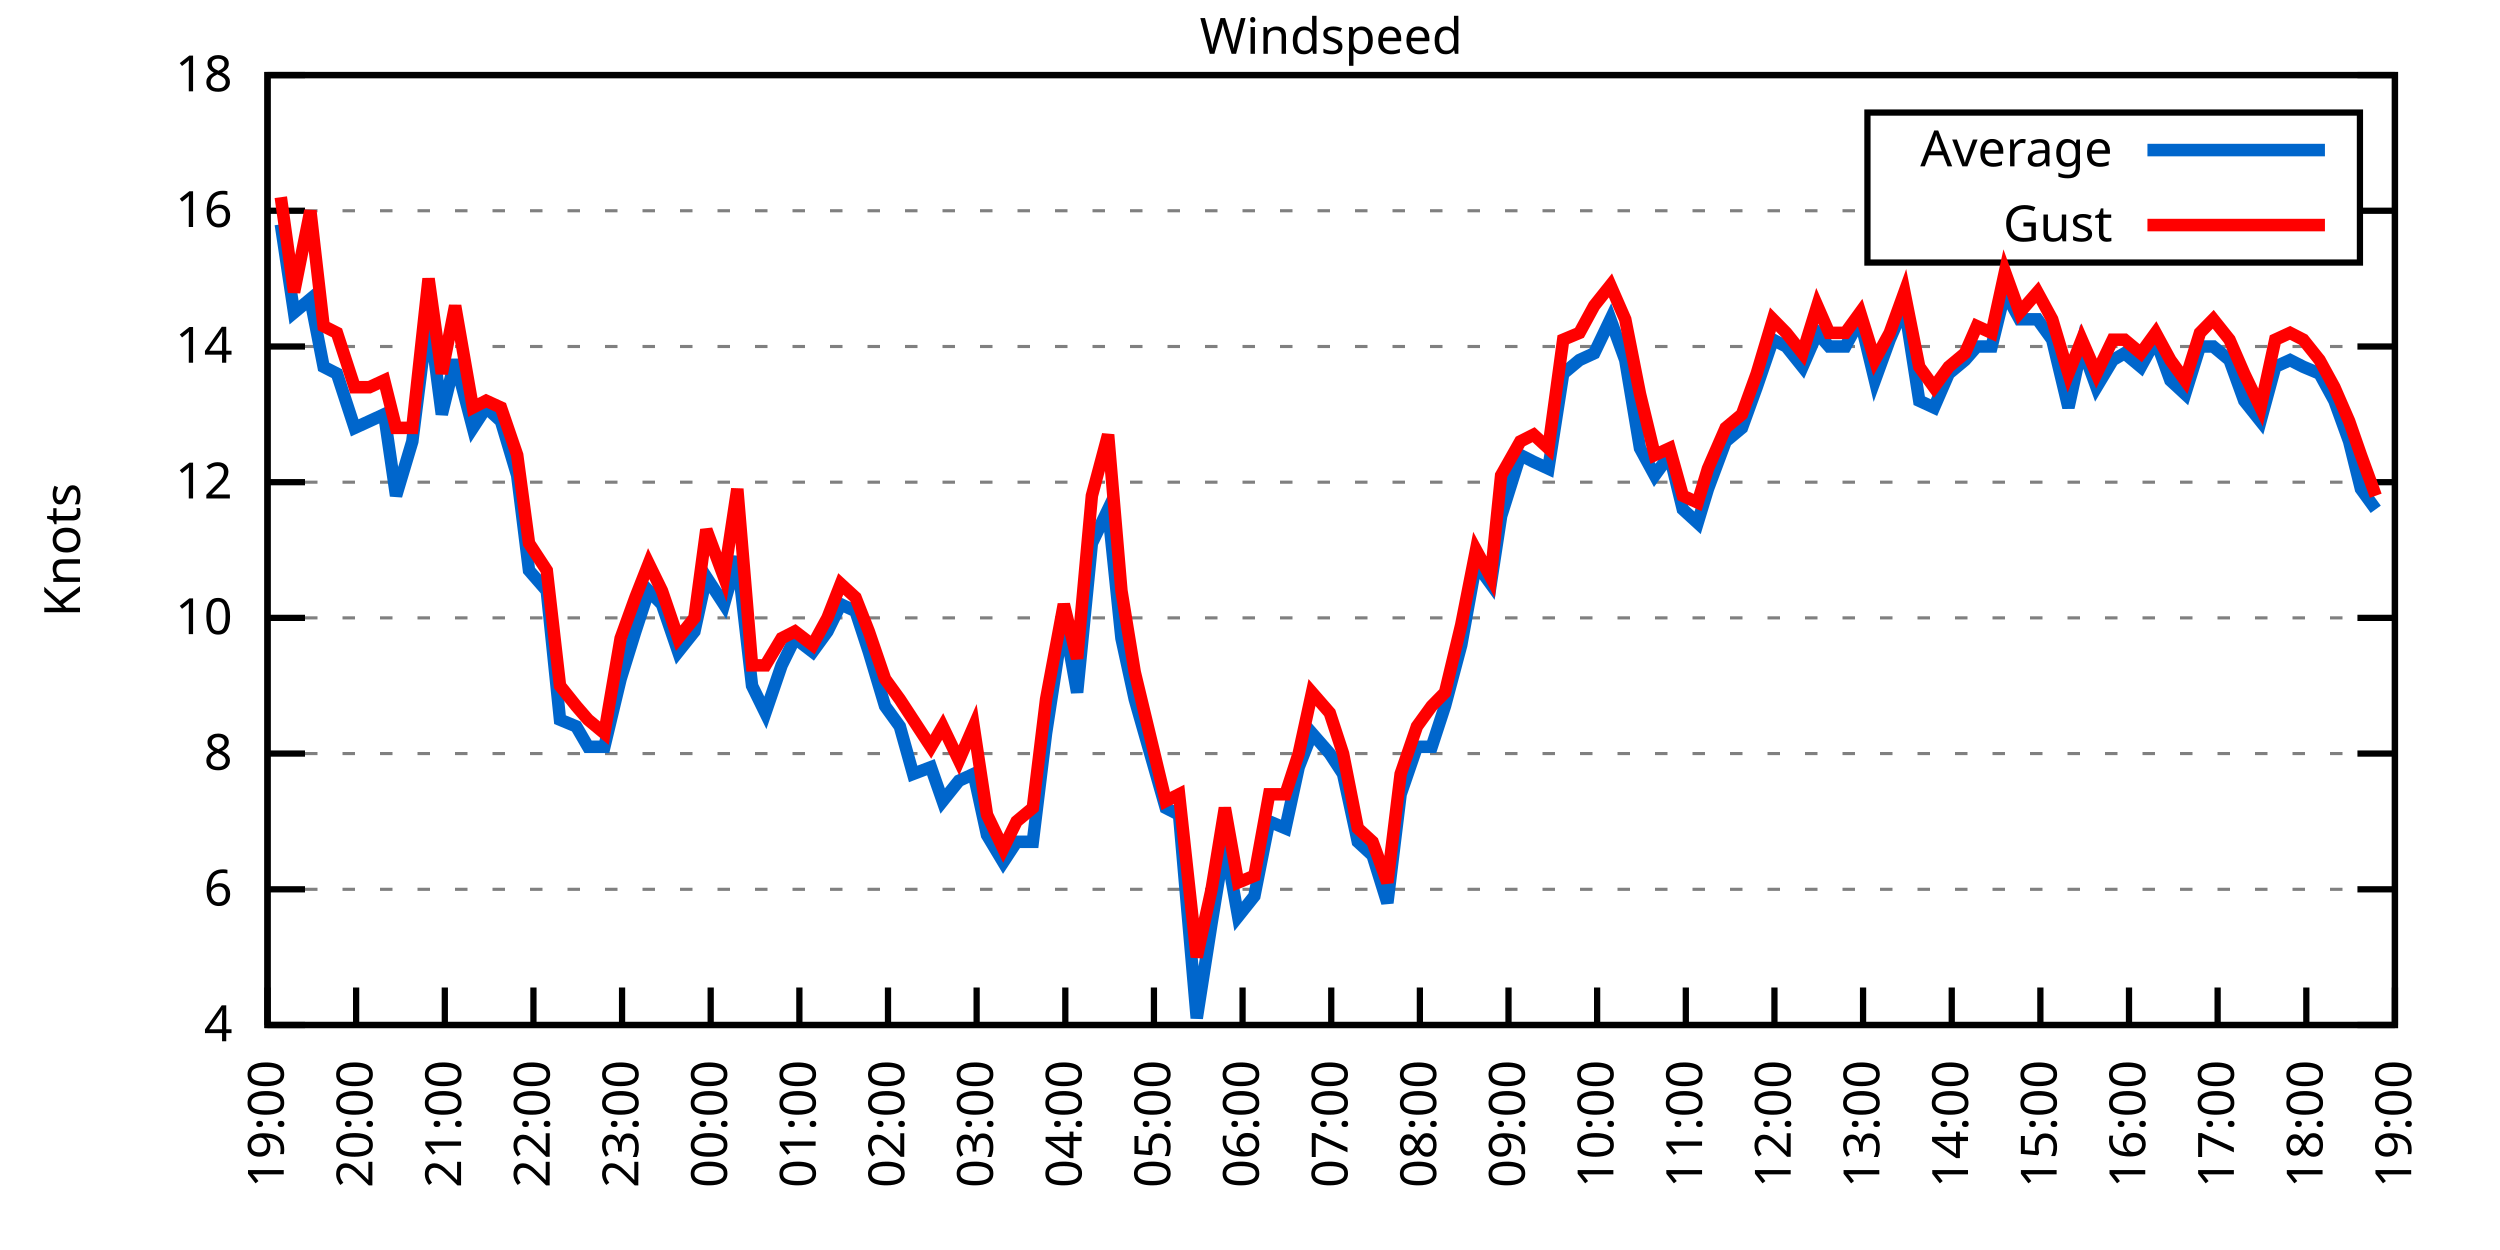
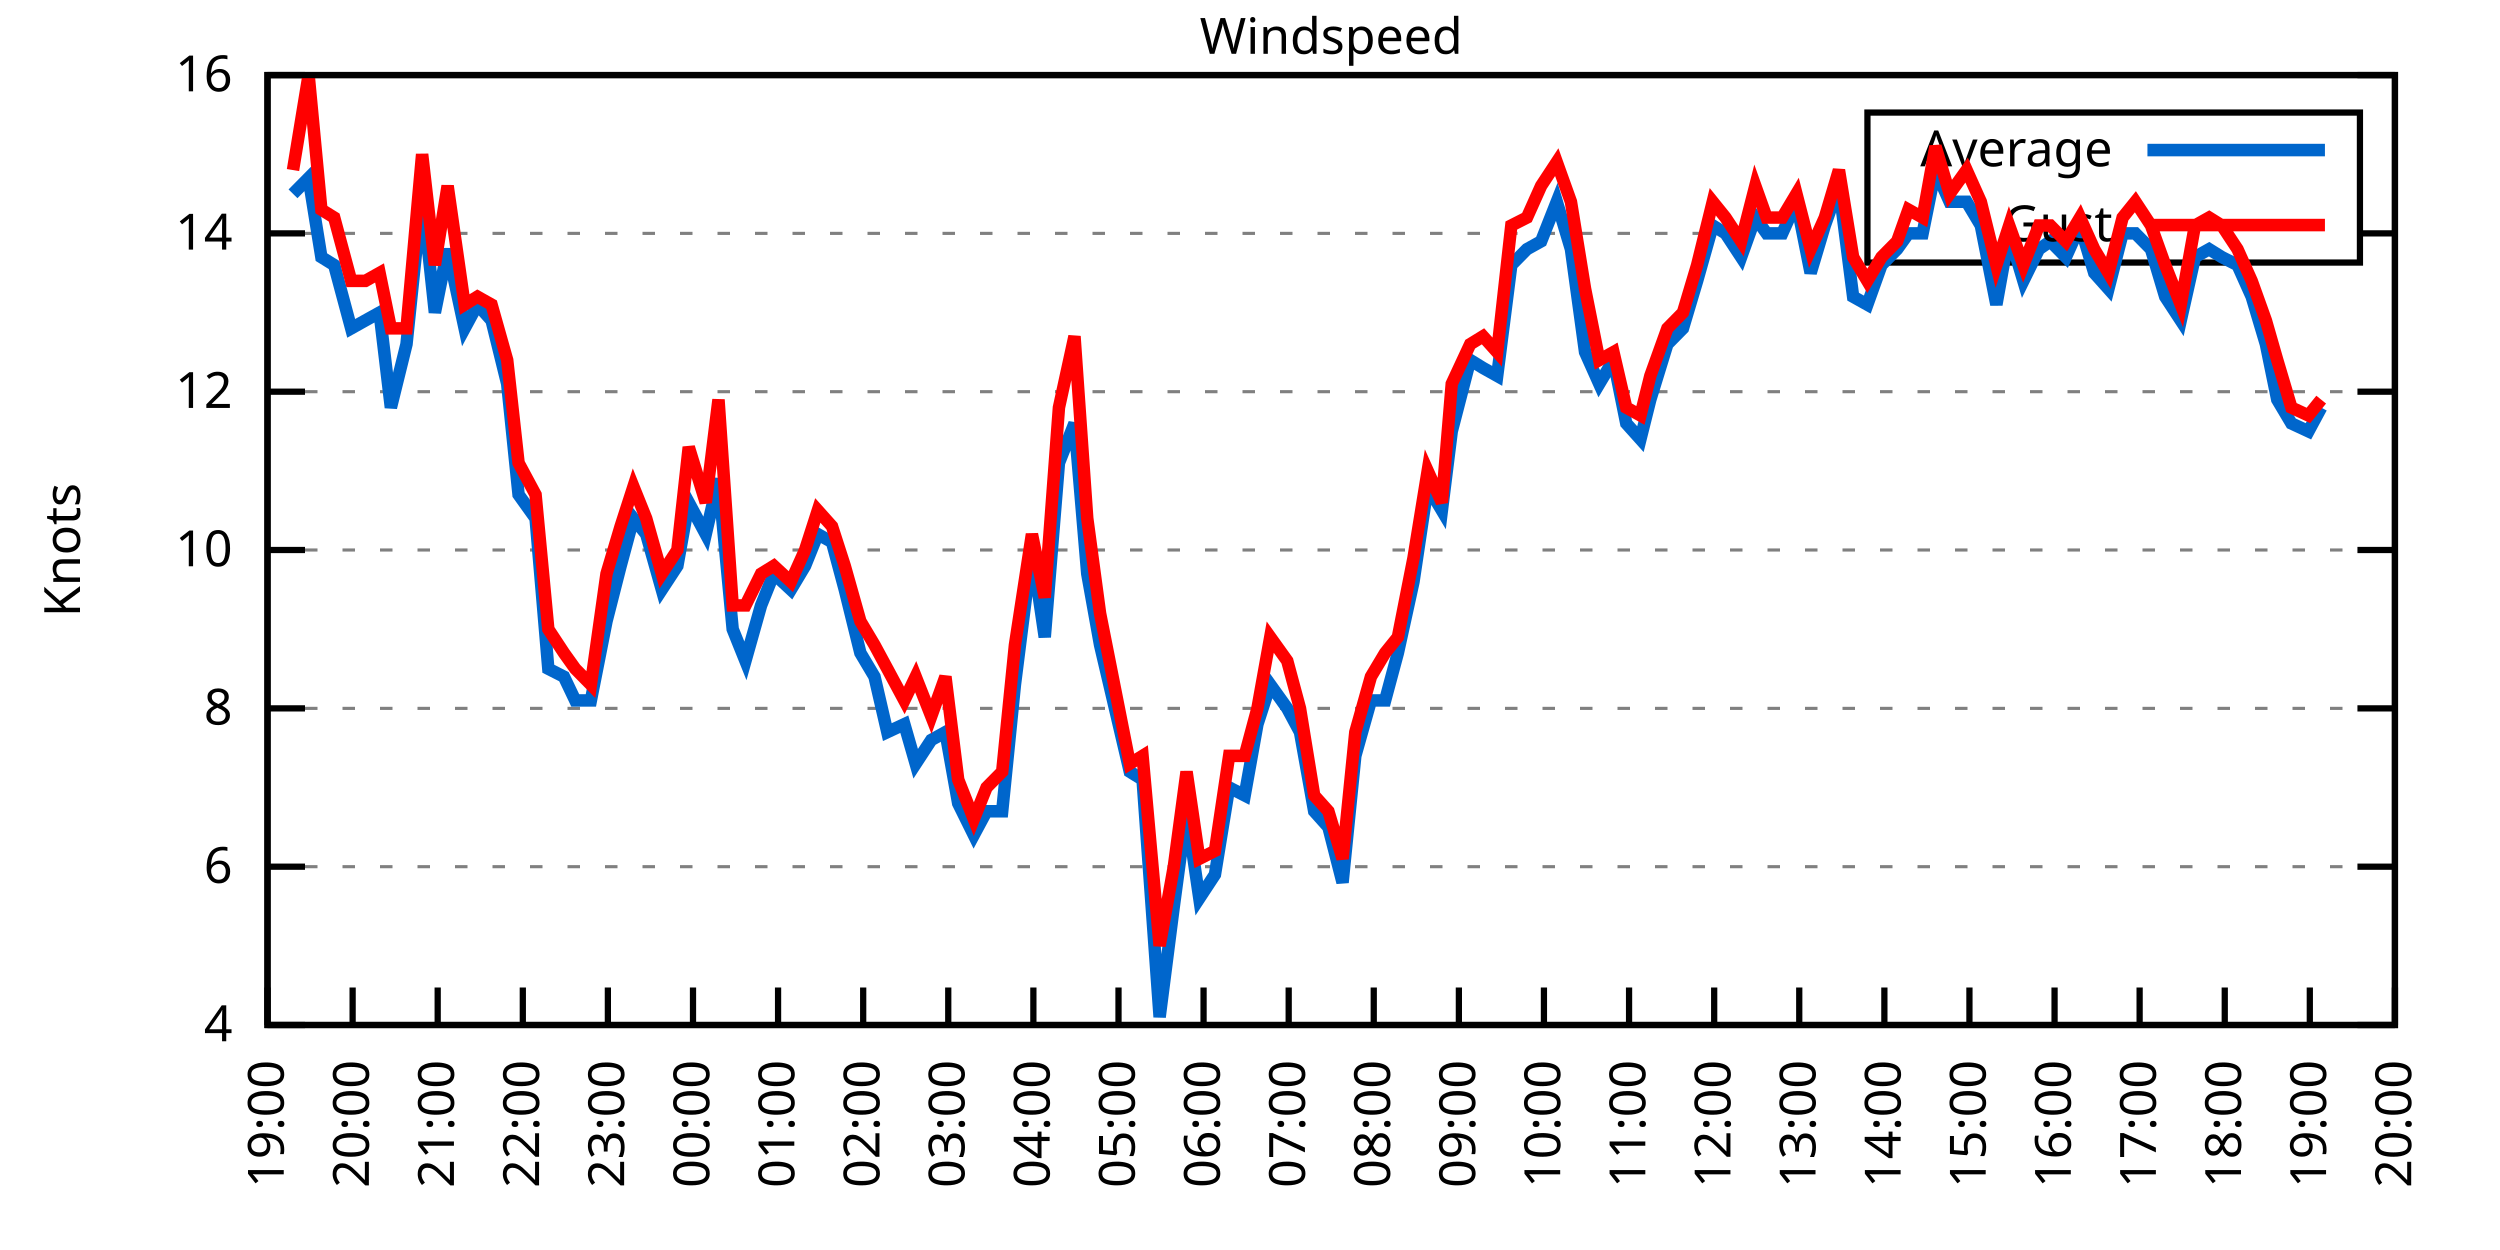
<svg xmlns="http://www.w3.org/2000/svg" xmlns:xlink="http://www.w3.org/1999/xlink" width="400" height="200" viewBox="0 0 400 200">
  <g id="gnuplot_canvas">
    <rect x="0" y="0" width="400" height="200" fill="none" />
    <defs>
      <circle id="gpDot" r="0.5" stroke-width="0.5" stroke="currentColor" />
      <path id="gpPt0" stroke-width="0.333" stroke="currentColor" d="M-1,0 h2 M0,-1 v2" />
      <path id="gpPt1" stroke-width="0.333" stroke="currentColor" d="M-1,-1 L1,1 M1,-1 L-1,1" />
      <path id="gpPt2" stroke-width="0.333" stroke="currentColor" d="M-1,0 L1,0 M0,-1 L0,1 M-1,-1 L1,1 M-1,1 L1,-1" />
      <rect id="gpPt3" stroke-width="0.333" stroke="currentColor" x="-1" y="-1" width="2" height="2" />
      <rect id="gpPt4" stroke-width="0.333" stroke="currentColor" fill="currentColor" x="-1" y="-1" width="2" height="2" />
      <circle id="gpPt5" stroke-width="0.333" stroke="currentColor" cx="0" cy="0" r="1" />
      <use xlink:href="#gpPt5" id="gpPt6" fill="currentColor" stroke="none" />
      <path id="gpPt7" stroke-width="0.333" stroke="currentColor" d="M0,-1.33 L-1.33,0.67 L1.33,0.67 z" />
      <use xlink:href="#gpPt7" id="gpPt8" fill="currentColor" stroke="none" />
      <use xlink:href="#gpPt7" id="gpPt9" stroke="currentColor" transform="rotate(180)" />
      <use xlink:href="#gpPt9" id="gpPt10" fill="currentColor" stroke="none" />
      <use xlink:href="#gpPt3" id="gpPt11" stroke="currentColor" transform="rotate(45)" />
      <use xlink:href="#gpPt11" id="gpPt12" fill="currentColor" stroke="none" />
      <path id="gpPt13" stroke-width="0.333" stroke="currentColor" d="M0,1.330 L1.265,0.411 L0.782,-1.067 L-0.782,-1.076 L-1.265,0.411 z" />
      <use xlink:href="#gpPt13" id="gpPt14" fill="currentColor" stroke="none" />
      <filter id="textbox" filterUnits="objectBoundingBox" x="0" y="0" height="1" width="1">
        <feFlood flood-color="white" flood-opacity="1" result="bgnd" />
        <feComposite in="SourceGraphic" in2="bgnd" operator="atop" />
      </filter>
      <filter id="greybox" filterUnits="objectBoundingBox" x="0" y="0" height="1" width="1">
        <feFlood flood-color="lightgrey" flood-opacity="1" result="grey" />
        <feComposite in="SourceGraphic" in2="grey" operator="atop" />
      </filter>
    </defs>
    <g fill="none" color="white" stroke="currentColor" stroke-width="1.00" stroke-linecap="butt" stroke-linejoin="miter">
</g>
    <g fill="none" color="black" stroke="currentColor" stroke-width="1.00" stroke-linecap="butt" stroke-linejoin="miter">
      <g stroke="none" shape-rendering="crispEdges">
        <polygon fill="rgb(255, 255, 255)" points="42.80,164.00 383.18,164.00 383.18,12.02 42.80,12.02 " />
      </g>
    </g>
    <g fill="none" color="black" stroke="currentColor" stroke-width="1.00" stroke-linecap="butt" stroke-linejoin="miter">
</g>
    <g fill="none" color="black" stroke="black" stroke-width="0.50" stroke-linecap="butt" stroke-linejoin="miter">
</g>
    <g fill="none" color="gray" stroke="currentColor" stroke-width="0.50" stroke-linecap="butt" stroke-linejoin="miter">
      <path stroke="gray" stroke-dasharray="2,4" class="gridline" d="M42.80,164.00 L383.19,164.00  " />
    </g>
    <g fill="none" color="gray" stroke="gray" stroke-width="1.00" stroke-linecap="butt" stroke-linejoin="miter">
</g>
    <g fill="none" color="black" stroke="currentColor" stroke-width="1.00" stroke-linecap="butt" stroke-linejoin="miter">
      <path stroke="black" d="M42.80,164.00 L48.80,164.00 M383.19,164.00 L377.19,164.00  " />
      <g transform="translate(37.20,166.60)" stroke="none" fill="black" font-family="Sans" font-size="8.00" text-anchor="end">
        <text>
          <tspan font-family="Sans"> 4</tspan>
        </text>
      </g>
    </g>
    <g fill="none" color="black" stroke="currentColor" stroke-width="1.00" stroke-linecap="butt" stroke-linejoin="miter">
</g>
    <g fill="none" color="black" stroke="black" stroke-width="0.50" stroke-linecap="butt" stroke-linejoin="miter">
</g>
    <g fill="none" color="gray" stroke="currentColor" stroke-width="0.50" stroke-linecap="butt" stroke-linejoin="miter">
-       <path stroke="gray" stroke-dasharray="2,4" class="gridline" d="M42.80,142.29 L383.19,142.29  " />
-     </g>
-     <g fill="none" color="gray" stroke="gray" stroke-width="1.00" stroke-linecap="butt" stroke-linejoin="miter">
- </g>
-     <g fill="none" color="black" stroke="currentColor" stroke-width="1.00" stroke-linecap="butt" stroke-linejoin="miter">
-       <path stroke="black" d="M42.80,142.29 L48.80,142.29 M383.19,142.29 L377.19,142.29  " />
-       <g transform="translate(37.20,144.89)" stroke="none" fill="black" font-family="Sans" font-size="8.00" text-anchor="end">
+       <path stroke="gray" stroke-dasharray="2,4" class="gridline" d="M42.80,138.67 L383.19,138.67  " />
+     </g>
+     <g fill="none" color="gray" stroke="gray" stroke-width="1.00" stroke-linecap="butt" stroke-linejoin="miter">
+ </g>
+     <g fill="none" color="black" stroke="currentColor" stroke-width="1.00" stroke-linecap="butt" stroke-linejoin="miter">
+       <path stroke="black" d="M42.80,138.67 L48.80,138.67 M383.19,138.67 L377.19,138.67  " />
+       <g transform="translate(37.20,141.27)" stroke="none" fill="black" font-family="Sans" font-size="8.00" text-anchor="end">
        <text>
          <tspan font-family="Sans"> 6</tspan>
        </text>
      </g>
    </g>
    <g fill="none" color="black" stroke="currentColor" stroke-width="1.00" stroke-linecap="butt" stroke-linejoin="miter">
</g>
    <g fill="none" color="black" stroke="black" stroke-width="0.50" stroke-linecap="butt" stroke-linejoin="miter">
</g>
    <g fill="none" color="gray" stroke="currentColor" stroke-width="0.50" stroke-linecap="butt" stroke-linejoin="miter">
-       <path stroke="gray" stroke-dasharray="2,4" class="gridline" d="M42.80,120.57 L383.19,120.57  " />
-     </g>
-     <g fill="none" color="gray" stroke="gray" stroke-width="1.00" stroke-linecap="butt" stroke-linejoin="miter">
- </g>
-     <g fill="none" color="black" stroke="currentColor" stroke-width="1.00" stroke-linecap="butt" stroke-linejoin="miter">
-       <path stroke="black" d="M42.80,120.57 L48.80,120.57 M383.19,120.57 L377.19,120.57  " />
-       <g transform="translate(37.20,123.17)" stroke="none" fill="black" font-family="Sans" font-size="8.00" text-anchor="end">
+       <path stroke="gray" stroke-dasharray="2,4" class="gridline" d="M42.80,113.34 L383.19,113.34  " />
+     </g>
+     <g fill="none" color="gray" stroke="gray" stroke-width="1.00" stroke-linecap="butt" stroke-linejoin="miter">
+ </g>
+     <g fill="none" color="black" stroke="currentColor" stroke-width="1.00" stroke-linecap="butt" stroke-linejoin="miter">
+       <path stroke="black" d="M42.80,113.34 L48.80,113.34 M383.19,113.34 L377.19,113.34  " />
+       <g transform="translate(37.20,115.94)" stroke="none" fill="black" font-family="Sans" font-size="8.00" text-anchor="end">
        <text>
          <tspan font-family="Sans"> 8</tspan>
        </text>
      </g>
    </g>
    <g fill="none" color="black" stroke="currentColor" stroke-width="1.00" stroke-linecap="butt" stroke-linejoin="miter">
</g>
    <g fill="none" color="black" stroke="black" stroke-width="0.50" stroke-linecap="butt" stroke-linejoin="miter">
</g>
    <g fill="none" color="gray" stroke="currentColor" stroke-width="0.50" stroke-linecap="butt" stroke-linejoin="miter">
-       <path stroke="gray" stroke-dasharray="2,4" class="gridline" d="M42.80,98.86 L383.19,98.86  " />
-     </g>
-     <g fill="none" color="gray" stroke="gray" stroke-width="1.00" stroke-linecap="butt" stroke-linejoin="miter">
- </g>
-     <g fill="none" color="black" stroke="currentColor" stroke-width="1.00" stroke-linecap="butt" stroke-linejoin="miter">
-       <path stroke="black" d="M42.80,98.86 L48.80,98.86 M383.19,98.86 L377.19,98.86  " />
-       <g transform="translate(37.20,101.46)" stroke="none" fill="black" font-family="Sans" font-size="8.00" text-anchor="end">
+       <path stroke="gray" stroke-dasharray="2,4" class="gridline" d="M42.80,88.00 L383.19,88.00  " />
+     </g>
+     <g fill="none" color="gray" stroke="gray" stroke-width="1.00" stroke-linecap="butt" stroke-linejoin="miter">
+ </g>
+     <g fill="none" color="black" stroke="currentColor" stroke-width="1.00" stroke-linecap="butt" stroke-linejoin="miter">
+       <path stroke="black" d="M42.80,88.00 L48.80,88.00 M383.19,88.00 L377.19,88.00  " />
+       <g transform="translate(37.20,90.60)" stroke="none" fill="black" font-family="Sans" font-size="8.00" text-anchor="end">
        <text>
          <tspan font-family="Sans"> 10</tspan>
        </text>
      </g>
    </g>
    <g fill="none" color="black" stroke="currentColor" stroke-width="1.00" stroke-linecap="butt" stroke-linejoin="miter">
</g>
    <g fill="none" color="black" stroke="black" stroke-width="0.50" stroke-linecap="butt" stroke-linejoin="miter">
</g>
    <g fill="none" color="gray" stroke="currentColor" stroke-width="0.50" stroke-linecap="butt" stroke-linejoin="miter">
-       <path stroke="gray" stroke-dasharray="2,4" class="gridline" d="M42.80,77.15 L383.19,77.15  " />
-     </g>
-     <g fill="none" color="gray" stroke="gray" stroke-width="1.00" stroke-linecap="butt" stroke-linejoin="miter">
- </g>
-     <g fill="none" color="black" stroke="currentColor" stroke-width="1.00" stroke-linecap="butt" stroke-linejoin="miter">
-       <path stroke="black" d="M42.80,77.15 L48.80,77.15 M383.19,77.15 L377.19,77.15  " />
-       <g transform="translate(37.20,79.75)" stroke="none" fill="black" font-family="Sans" font-size="8.00" text-anchor="end">
+       <path stroke="gray" stroke-dasharray="2,4" class="gridline" d="M42.80,62.67 L383.19,62.67  " />
+     </g>
+     <g fill="none" color="gray" stroke="gray" stroke-width="1.00" stroke-linecap="butt" stroke-linejoin="miter">
+ </g>
+     <g fill="none" color="black" stroke="currentColor" stroke-width="1.00" stroke-linecap="butt" stroke-linejoin="miter">
+       <path stroke="black" d="M42.80,62.67 L48.80,62.67 M383.19,62.67 L377.19,62.67  " />
+       <g transform="translate(37.20,65.27)" stroke="none" fill="black" font-family="Sans" font-size="8.00" text-anchor="end">
        <text>
          <tspan font-family="Sans"> 12</tspan>
        </text>
      </g>
    </g>
    <g fill="none" color="black" stroke="currentColor" stroke-width="1.00" stroke-linecap="butt" stroke-linejoin="miter">
</g>
    <g fill="none" color="black" stroke="black" stroke-width="0.50" stroke-linecap="butt" stroke-linejoin="miter">
</g>
    <g fill="none" color="gray" stroke="currentColor" stroke-width="0.50" stroke-linecap="butt" stroke-linejoin="miter">
-       <path stroke="gray" stroke-dasharray="2,4" class="gridline" d="M42.80,55.44 L383.19,55.44  " />
-     </g>
-     <g fill="none" color="gray" stroke="gray" stroke-width="1.00" stroke-linecap="butt" stroke-linejoin="miter">
- </g>
-     <g fill="none" color="black" stroke="currentColor" stroke-width="1.00" stroke-linecap="butt" stroke-linejoin="miter">
-       <path stroke="black" d="M42.80,55.44 L48.80,55.44 M383.19,55.44 L377.19,55.44  " />
-       <g transform="translate(37.20,58.04)" stroke="none" fill="black" font-family="Sans" font-size="8.00" text-anchor="end">
+       <path stroke="gray" stroke-dasharray="2,4" class="gridline" d="M42.80,37.34 L298.79,37.34 M377.59,37.34 L383.19,37.34  " />
+     </g>
+     <g fill="none" color="gray" stroke="gray" stroke-width="1.00" stroke-linecap="butt" stroke-linejoin="miter">
+ </g>
+     <g fill="none" color="black" stroke="currentColor" stroke-width="1.00" stroke-linecap="butt" stroke-linejoin="miter">
+       <path stroke="black" d="M42.80,37.34 L48.80,37.34 M383.19,37.34 L377.19,37.34  " />
+       <g transform="translate(37.20,39.94)" stroke="none" fill="black" font-family="Sans" font-size="8.00" text-anchor="end">
        <text>
          <tspan font-family="Sans"> 14</tspan>
-         </text>
-       </g>
-     </g>
-     <g fill="none" color="black" stroke="currentColor" stroke-width="1.00" stroke-linecap="butt" stroke-linejoin="miter">
- </g>
-     <g fill="none" color="black" stroke="black" stroke-width="0.50" stroke-linecap="butt" stroke-linejoin="miter">
- </g>
-     <g fill="none" color="gray" stroke="currentColor" stroke-width="0.50" stroke-linecap="butt" stroke-linejoin="miter">
-       <path stroke="gray" stroke-dasharray="2,4" class="gridline" d="M42.80,33.72 L298.79,33.72 M377.59,33.72 L383.19,33.72  " />
-     </g>
-     <g fill="none" color="gray" stroke="gray" stroke-width="1.00" stroke-linecap="butt" stroke-linejoin="miter">
- </g>
-     <g fill="none" color="black" stroke="currentColor" stroke-width="1.00" stroke-linecap="butt" stroke-linejoin="miter">
-       <path stroke="black" d="M42.80,33.72 L48.80,33.72 M383.19,33.72 L377.19,33.72  " />
-       <g transform="translate(37.20,36.32)" stroke="none" fill="black" font-family="Sans" font-size="8.00" text-anchor="end">
-         <text>
-           <tspan font-family="Sans"> 16</tspan>
        </text>
      </g>
    </g>
    <g fill="none" color="black" stroke="currentColor" stroke-width="1.00" stroke-linecap="butt" stroke-linejoin="miter">
</g>
    <g fill="none" color="black" stroke="black" stroke-width="0.50" stroke-linecap="butt" stroke-linejoin="miter">
</g>
    <g fill="none" color="gray" stroke="currentColor" stroke-width="0.50" stroke-linecap="butt" stroke-linejoin="miter">
      <path stroke="gray" stroke-dasharray="2,4" class="gridline" d="M42.80,12.01 L383.19,12.01  " />
    </g>
    <g fill="none" color="gray" stroke="gray" stroke-width="1.00" stroke-linecap="butt" stroke-linejoin="miter">
</g>
    <g fill="none" color="black" stroke="currentColor" stroke-width="1.00" stroke-linecap="butt" stroke-linejoin="miter">
      <path stroke="black" d="M42.80,12.01 L48.80,12.01 M383.19,12.01 L377.19,12.01  " />
      <g transform="translate(37.20,14.61)" stroke="none" fill="black" font-family="Sans" font-size="8.00" text-anchor="end">
        <text>
-           <tspan font-family="Sans"> 18</tspan>
+           <tspan font-family="Sans"> 16</tspan>
        </text>
      </g>
    </g>
    <g fill="none" color="black" stroke="currentColor" stroke-width="1.00" stroke-linecap="butt" stroke-linejoin="miter">
      <path stroke="black" d="M42.80,164.00 L42.80,158.00  " />
      <g transform="translate(45.40,169.60) rotate(270.00)" stroke="none" fill="black" font-family="Sans" font-size="8.00" text-anchor="end">
        <text>
          <tspan font-family="Sans">19:00</tspan>
        </text>
      </g>
    </g>
    <g fill="none" color="black" stroke="currentColor" stroke-width="1.00" stroke-linecap="butt" stroke-linejoin="miter">
-       <path stroke="black" d="M56.98,164.00 L56.98,158.00  " />
-       <g transform="translate(59.58,169.60) rotate(270.00)" stroke="none" fill="black" font-family="Sans" font-size="8.00" text-anchor="end">
+       <path stroke="black" d="M56.42,164.00 L56.42,158.00  " />
+       <g transform="translate(59.02,169.60) rotate(270.00)" stroke="none" fill="black" font-family="Sans" font-size="8.00" text-anchor="end">
        <text>
          <tspan font-family="Sans">20:00</tspan>
        </text>
      </g>
    </g>
    <g fill="none" color="black" stroke="currentColor" stroke-width="1.00" stroke-linecap="butt" stroke-linejoin="miter">
-       <path stroke="black" d="M71.17,164.00 L71.17,158.00  " />
-       <g transform="translate(73.77,169.60) rotate(270.00)" stroke="none" fill="black" font-family="Sans" font-size="8.00" text-anchor="end">
+       <path stroke="black" d="M70.03,164.00 L70.03,158.00  " />
+       <g transform="translate(72.63,169.60) rotate(270.00)" stroke="none" fill="black" font-family="Sans" font-size="8.00" text-anchor="end">
        <text>
          <tspan font-family="Sans">21:00</tspan>
        </text>
      </g>
    </g>
    <g fill="none" color="black" stroke="currentColor" stroke-width="1.00" stroke-linecap="butt" stroke-linejoin="miter">
-       <path stroke="black" d="M85.35,164.00 L85.35,158.00  " />
-       <g transform="translate(87.95,169.60) rotate(270.00)" stroke="none" fill="black" font-family="Sans" font-size="8.00" text-anchor="end">
+       <path stroke="black" d="M83.65,164.00 L83.65,158.00  " />
+       <g transform="translate(86.25,169.60) rotate(270.00)" stroke="none" fill="black" font-family="Sans" font-size="8.00" text-anchor="end">
        <text>
          <tspan font-family="Sans">22:00</tspan>
        </text>
      </g>
    </g>
    <g fill="none" color="black" stroke="currentColor" stroke-width="1.00" stroke-linecap="butt" stroke-linejoin="miter">
-       <path stroke="black" d="M99.53,164.00 L99.53,158.00  " />
-       <g transform="translate(102.13,169.60) rotate(270.00)" stroke="none" fill="black" font-family="Sans" font-size="8.00" text-anchor="end">
+       <path stroke="black" d="M97.26,164.00 L97.26,158.00  " />
+       <g transform="translate(99.86,169.60) rotate(270.00)" stroke="none" fill="black" font-family="Sans" font-size="8.00" text-anchor="end">
        <text>
          <tspan font-family="Sans">23:00</tspan>
        </text>
      </g>
    </g>
    <g fill="none" color="black" stroke="currentColor" stroke-width="1.00" stroke-linecap="butt" stroke-linejoin="miter">
-       <path stroke="black" d="M113.71,164.00 L113.71,158.00  " />
-       <g transform="translate(116.31,169.60) rotate(270.00)" stroke="none" fill="black" font-family="Sans" font-size="8.00" text-anchor="end">
+       <path stroke="black" d="M110.88,164.00 L110.88,158.00  " />
+       <g transform="translate(113.48,169.60) rotate(270.00)" stroke="none" fill="black" font-family="Sans" font-size="8.00" text-anchor="end">
        <text>
          <tspan font-family="Sans">00:00</tspan>
        </text>
      </g>
    </g>
    <g fill="none" color="black" stroke="currentColor" stroke-width="1.00" stroke-linecap="butt" stroke-linejoin="miter">
-       <path stroke="black" d="M127.90,164.00 L127.90,158.00  " />
-       <g transform="translate(130.50,169.60) rotate(270.00)" stroke="none" fill="black" font-family="Sans" font-size="8.00" text-anchor="end">
+       <path stroke="black" d="M124.49,164.00 L124.49,158.00  " />
+       <g transform="translate(127.09,169.60) rotate(270.00)" stroke="none" fill="black" font-family="Sans" font-size="8.00" text-anchor="end">
        <text>
          <tspan font-family="Sans">01:00</tspan>
        </text>
      </g>
    </g>
    <g fill="none" color="black" stroke="currentColor" stroke-width="1.00" stroke-linecap="butt" stroke-linejoin="miter">
-       <path stroke="black" d="M142.08,164.00 L142.08,158.00  " />
-       <g transform="translate(144.68,169.60) rotate(270.00)" stroke="none" fill="black" font-family="Sans" font-size="8.00" text-anchor="end">
+       <path stroke="black" d="M138.11,164.00 L138.11,158.00  " />
+       <g transform="translate(140.71,169.60) rotate(270.00)" stroke="none" fill="black" font-family="Sans" font-size="8.00" text-anchor="end">
        <text>
          <tspan font-family="Sans">02:00</tspan>
        </text>
      </g>
    </g>
    <g fill="none" color="black" stroke="currentColor" stroke-width="1.00" stroke-linecap="butt" stroke-linejoin="miter">
-       <path stroke="black" d="M156.26,164.00 L156.26,158.00  " />
-       <g transform="translate(158.86,169.60) rotate(270.00)" stroke="none" fill="black" font-family="Sans" font-size="8.00" text-anchor="end">
+       <path stroke="black" d="M151.72,164.00 L151.72,158.00  " />
+       <g transform="translate(154.32,169.60) rotate(270.00)" stroke="none" fill="black" font-family="Sans" font-size="8.00" text-anchor="end">
        <text>
          <tspan font-family="Sans">03:00</tspan>
        </text>
      </g>
    </g>
    <g fill="none" color="black" stroke="currentColor" stroke-width="1.00" stroke-linecap="butt" stroke-linejoin="miter">
-       <path stroke="black" d="M170.45,164.00 L170.45,158.00  " />
-       <g transform="translate(173.05,169.60) rotate(270.00)" stroke="none" fill="black" font-family="Sans" font-size="8.00" text-anchor="end">
+       <path stroke="black" d="M165.34,164.00 L165.34,158.00  " />
+       <g transform="translate(167.94,169.60) rotate(270.00)" stroke="none" fill="black" font-family="Sans" font-size="8.00" text-anchor="end">
        <text>
          <tspan font-family="Sans">04:00</tspan>
        </text>
      </g>
    </g>
    <g fill="none" color="black" stroke="currentColor" stroke-width="1.00" stroke-linecap="butt" stroke-linejoin="miter">
-       <path stroke="black" d="M184.63,164.00 L184.63,158.00  " />
-       <g transform="translate(187.23,169.60) rotate(270.00)" stroke="none" fill="black" font-family="Sans" font-size="8.00" text-anchor="end">
+       <path stroke="black" d="M178.96,164.00 L178.96,158.00  " />
+       <g transform="translate(181.56,169.60) rotate(270.00)" stroke="none" fill="black" font-family="Sans" font-size="8.00" text-anchor="end">
        <text>
          <tspan font-family="Sans">05:00</tspan>
        </text>
      </g>
    </g>
    <g fill="none" color="black" stroke="currentColor" stroke-width="1.00" stroke-linecap="butt" stroke-linejoin="miter">
-       <path stroke="black" d="M198.81,164.00 L198.81,158.00  " />
-       <g transform="translate(201.41,169.60) rotate(270.00)" stroke="none" fill="black" font-family="Sans" font-size="8.00" text-anchor="end">
+       <path stroke="black" d="M192.57,164.00 L192.57,158.00  " />
+       <g transform="translate(195.17,169.60) rotate(270.00)" stroke="none" fill="black" font-family="Sans" font-size="8.00" text-anchor="end">
        <text>
          <tspan font-family="Sans">06:00</tspan>
        </text>
      </g>
    </g>
    <g fill="none" color="black" stroke="currentColor" stroke-width="1.00" stroke-linecap="butt" stroke-linejoin="miter">
-       <path stroke="black" d="M213.00,164.00 L213.00,158.00  " />
-       <g transform="translate(215.60,169.60) rotate(270.00)" stroke="none" fill="black" font-family="Sans" font-size="8.00" text-anchor="end">
+       <path stroke="black" d="M206.19,164.00 L206.19,158.00  " />
+       <g transform="translate(208.79,169.60) rotate(270.00)" stroke="none" fill="black" font-family="Sans" font-size="8.00" text-anchor="end">
        <text>
          <tspan font-family="Sans">07:00</tspan>
        </text>
      </g>
    </g>
    <g fill="none" color="black" stroke="currentColor" stroke-width="1.00" stroke-linecap="butt" stroke-linejoin="miter">
-       <path stroke="black" d="M227.18,164.00 L227.18,158.00  " />
-       <g transform="translate(229.78,169.60) rotate(270.00)" stroke="none" fill="black" font-family="Sans" font-size="8.00" text-anchor="end">
+       <path stroke="black" d="M219.80,164.00 L219.80,158.00  " />
+       <g transform="translate(222.40,169.60) rotate(270.00)" stroke="none" fill="black" font-family="Sans" font-size="8.00" text-anchor="end">
        <text>
          <tspan font-family="Sans">08:00</tspan>
        </text>
      </g>
    </g>
    <g fill="none" color="black" stroke="currentColor" stroke-width="1.00" stroke-linecap="butt" stroke-linejoin="miter">
-       <path stroke="black" d="M241.36,164.00 L241.36,158.00  " />
-       <g transform="translate(243.96,169.60) rotate(270.00)" stroke="none" fill="black" font-family="Sans" font-size="8.00" text-anchor="end">
+       <path stroke="black" d="M233.42,164.00 L233.42,158.00  " />
+       <g transform="translate(236.02,169.60) rotate(270.00)" stroke="none" fill="black" font-family="Sans" font-size="8.00" text-anchor="end">
        <text>
          <tspan font-family="Sans">09:00</tspan>
        </text>
      </g>
    </g>
    <g fill="none" color="black" stroke="currentColor" stroke-width="1.00" stroke-linecap="butt" stroke-linejoin="miter">
-       <path stroke="black" d="M255.54,164.00 L255.54,158.00  " />
-       <g transform="translate(258.14,169.60) rotate(270.00)" stroke="none" fill="black" font-family="Sans" font-size="8.00" text-anchor="end">
+       <path stroke="black" d="M247.03,164.00 L247.03,158.00  " />
+       <g transform="translate(249.63,169.60) rotate(270.00)" stroke="none" fill="black" font-family="Sans" font-size="8.00" text-anchor="end">
        <text>
          <tspan font-family="Sans">10:00</tspan>
        </text>
      </g>
    </g>
    <g fill="none" color="black" stroke="currentColor" stroke-width="1.00" stroke-linecap="butt" stroke-linejoin="miter">
-       <path stroke="black" d="M269.73,164.00 L269.73,158.00  " />
-       <g transform="translate(272.33,169.60) rotate(270.00)" stroke="none" fill="black" font-family="Sans" font-size="8.00" text-anchor="end">
+       <path stroke="black" d="M260.65,164.00 L260.65,158.00  " />
+       <g transform="translate(263.25,169.60) rotate(270.00)" stroke="none" fill="black" font-family="Sans" font-size="8.00" text-anchor="end">
        <text>
          <tspan font-family="Sans">11:00</tspan>
        </text>
      </g>
    </g>
    <g fill="none" color="black" stroke="currentColor" stroke-width="1.00" stroke-linecap="butt" stroke-linejoin="miter">
-       <path stroke="black" d="M283.91,164.00 L283.91,158.00  " />
-       <g transform="translate(286.51,169.60) rotate(270.00)" stroke="none" fill="black" font-family="Sans" font-size="8.00" text-anchor="end">
+       <path stroke="black" d="M274.27,164.00 L274.27,158.00  " />
+       <g transform="translate(276.87,169.60) rotate(270.00)" stroke="none" fill="black" font-family="Sans" font-size="8.00" text-anchor="end">
        <text>
          <tspan font-family="Sans">12:00</tspan>
        </text>
      </g>
    </g>
    <g fill="none" color="black" stroke="currentColor" stroke-width="1.00" stroke-linecap="butt" stroke-linejoin="miter">
-       <path stroke="black" d="M298.09,164.00 L298.09,158.00  " />
-       <g transform="translate(300.69,169.60) rotate(270.00)" stroke="none" fill="black" font-family="Sans" font-size="8.00" text-anchor="end">
+       <path stroke="black" d="M287.88,164.00 L287.88,158.00  " />
+       <g transform="translate(290.48,169.60) rotate(270.00)" stroke="none" fill="black" font-family="Sans" font-size="8.00" text-anchor="end">
        <text>
          <tspan font-family="Sans">13:00</tspan>
        </text>
      </g>
    </g>
    <g fill="none" color="black" stroke="currentColor" stroke-width="1.00" stroke-linecap="butt" stroke-linejoin="miter">
-       <path stroke="black" d="M312.28,164.00 L312.28,158.00  " />
-       <g transform="translate(314.88,169.60) rotate(270.00)" stroke="none" fill="black" font-family="Sans" font-size="8.00" text-anchor="end">
+       <path stroke="black" d="M301.50,164.00 L301.50,158.00  " />
+       <g transform="translate(304.10,169.60) rotate(270.00)" stroke="none" fill="black" font-family="Sans" font-size="8.00" text-anchor="end">
        <text>
          <tspan font-family="Sans">14:00</tspan>
        </text>
      </g>
    </g>
    <g fill="none" color="black" stroke="currentColor" stroke-width="1.00" stroke-linecap="butt" stroke-linejoin="miter">
-       <path stroke="black" d="M326.46,164.00 L326.46,158.00  " />
-       <g transform="translate(329.06,169.60) rotate(270.00)" stroke="none" fill="black" font-family="Sans" font-size="8.00" text-anchor="end">
+       <path stroke="black" d="M315.11,164.00 L315.11,158.00  " />
+       <g transform="translate(317.71,169.60) rotate(270.00)" stroke="none" fill="black" font-family="Sans" font-size="8.00" text-anchor="end">
        <text>
          <tspan font-family="Sans">15:00</tspan>
        </text>
      </g>
    </g>
    <g fill="none" color="black" stroke="currentColor" stroke-width="1.00" stroke-linecap="butt" stroke-linejoin="miter">
-       <path stroke="black" d="M340.64,164.00 L340.64,158.00  " />
-       <g transform="translate(343.24,169.60) rotate(270.00)" stroke="none" fill="black" font-family="Sans" font-size="8.00" text-anchor="end">
+       <path stroke="black" d="M328.73,164.00 L328.73,158.00  " />
+       <g transform="translate(331.33,169.60) rotate(270.00)" stroke="none" fill="black" font-family="Sans" font-size="8.00" text-anchor="end">
        <text>
          <tspan font-family="Sans">16:00</tspan>
        </text>
      </g>
    </g>
    <g fill="none" color="black" stroke="currentColor" stroke-width="1.00" stroke-linecap="butt" stroke-linejoin="miter">
-       <path stroke="black" d="M354.82,164.00 L354.82,158.00  " />
-       <g transform="translate(357.42,169.60) rotate(270.00)" stroke="none" fill="black" font-family="Sans" font-size="8.00" text-anchor="end">
+       <path stroke="black" d="M342.34,164.00 L342.34,158.00  " />
+       <g transform="translate(344.94,169.60) rotate(270.00)" stroke="none" fill="black" font-family="Sans" font-size="8.00" text-anchor="end">
        <text>
          <tspan font-family="Sans">17:00</tspan>
        </text>
      </g>
    </g>
    <g fill="none" color="black" stroke="currentColor" stroke-width="1.00" stroke-linecap="butt" stroke-linejoin="miter">
-       <path stroke="black" d="M369.01,164.00 L369.01,158.00  " />
-       <g transform="translate(371.61,169.60) rotate(270.00)" stroke="none" fill="black" font-family="Sans" font-size="8.00" text-anchor="end">
+       <path stroke="black" d="M355.96,164.00 L355.96,158.00  " />
+       <g transform="translate(358.56,169.60) rotate(270.00)" stroke="none" fill="black" font-family="Sans" font-size="8.00" text-anchor="end">
        <text>
          <tspan font-family="Sans">18:00</tspan>
+         </text>
+       </g>
+     </g>
+     <g fill="none" color="black" stroke="currentColor" stroke-width="1.00" stroke-linecap="butt" stroke-linejoin="miter">
+       <path stroke="black" d="M369.57,164.00 L369.57,158.00  " />
+       <g transform="translate(372.17,169.60) rotate(270.00)" stroke="none" fill="black" font-family="Sans" font-size="8.00" text-anchor="end">
+         <text>
+           <tspan font-family="Sans">19:00</tspan>
        </text>
      </g>
    </g>
    <g fill="none" color="black" stroke="currentColor" stroke-width="1.00" stroke-linecap="butt" stroke-linejoin="miter">
      <path stroke="black" d="M383.19,164.00 L383.19,158.00  " />
      <g transform="translate(385.79,169.60) rotate(270.00)" stroke="none" fill="black" font-family="Sans" font-size="8.00" text-anchor="end">
        <text>
-           <tspan font-family="Sans">19:00</tspan>
+           <tspan font-family="Sans">20:00</tspan>
        </text>
      </g>
    </g>
    <g fill="none" color="black" stroke="currentColor" stroke-width="1.00" stroke-linecap="butt" stroke-linejoin="miter">
</g>
    <g fill="none" color="black" stroke="currentColor" stroke-width="1.00" stroke-linecap="butt" stroke-linejoin="miter">
      <path stroke="black" d="M42.80,12.01 L42.80,164.00 L383.19,164.00 L383.19,12.01 L42.80,12.01 Z  " />
    </g>
    <g fill="none" color="black" stroke="currentColor" stroke-width="1.00" stroke-linecap="butt" stroke-linejoin="miter">
</g>
    <g fill="none" color="black" stroke="currentColor" stroke-width="1.00" stroke-linecap="butt" stroke-linejoin="miter">
      <path stroke="black" d="M298.79,42.01 L298.79,18.01 L377.59,18.01 L377.59,42.01 L298.79,42.01 Z  " />
    </g>
    <g id="Windspeed_plot_1">
      <g fill="none" color="white" stroke="black" stroke-width="2.00" stroke-linecap="butt" stroke-linejoin="miter">
</g>
      <g fill="none" color="black" stroke="currentColor" stroke-width="2.00" stroke-linecap="butt" stroke-linejoin="miter">
        <g transform="translate(337.99,26.61)" stroke="none" fill="black" font-family="Sans" font-size="8.00" text-anchor="end">
          <text>
            <tspan font-family="Sans">Average</tspan>
          </text>
        </g>
      </g>
      <g fill="none" color="black" stroke="currentColor" stroke-width="2.00" stroke-linecap="butt" stroke-linejoin="miter">
-         <path stroke="rgb(  0, 102, 204)" d="M343.59,24.01 L371.99,24.01 M44.93,35.89 L47.05,50.01 L49.66,47.84 L51.78,58.69 L53.91,59.78 L56.75,68.46   L59.11,67.38 L61.47,66.29 L63.37,79.32 L65.97,70.63 L68.57,50.01 L70.69,66.29 L72.82,57.61 L75.66,68.46   L77.78,65.21 L80.15,67.38 L82.75,76.06 L84.64,91.26 L87.48,94.52 L89.60,115.15 L92.20,116.23 L94.09,119.49   L96.70,119.49 L99.30,108.63 L101.66,101.03 L103.79,94.52 L105.91,96.69 L108.51,104.29 L111.11,101.03 L113.01,92.35   L115.84,96.69 L117.97,89.09 L120.33,109.72 L122.46,114.06 L125.06,106.46 L127.19,102.12 L130.02,104.29 L132.39,101.03   L134.52,96.69 L136.88,97.78 L139.01,104.29 L141.61,112.97 L143.97,116.23 L146.10,123.83 L148.94,122.75 L150.83,128.17   L153.43,124.92 L155.79,123.83 L157.92,133.60 L160.52,137.94 L162.65,134.69 L165.25,134.69 L167.37,117.32 L170.21,98.86   L172.34,110.80 L174.70,86.92 L177.30,81.49 L179.43,102.12 L181.56,111.89 L186.52,129.26 L188.65,130.35 L191.48,162.91   L193.85,147.72 L195.98,134.69 L198.10,146.63 L200.70,143.37 L203.07,131.43 L205.67,132.52 L207.79,122.75 L209.92,117.32   L212.76,120.57 L214.89,123.83 L217.25,134.69 L219.61,136.86 L221.98,144.46 L224.10,127.09 L226.71,119.49 L229.07,119.49   L231.20,112.97 L233.80,103.20 L236.16,90.18 L238.52,93.43 L240.18,82.58 L243.25,72.81 L245.38,73.89 L247.74,74.98   L250.11,59.78 L252.71,57.61 L255.07,56.52 L257.67,51.09 L260.04,57.61 L262.40,71.72 L264.76,76.06 L267.13,72.81   L269.25,81.49 L271.62,83.66 L273.27,78.23 L276.11,70.63 L278.71,68.46 L281.07,61.95 L283.67,54.35 L285.80,55.44   L288.40,58.69 L290.76,53.26 L292.66,55.44 L295.26,55.44 L297.62,51.09 L299.98,60.86 L302.35,54.35 L304.71,48.92   L307.08,64.12 L309.44,65.21 L311.80,59.78 L314.40,57.61 L316.29,55.44 L318.66,55.44 L320.79,46.75 L323.15,51.09   L325.99,51.09 L328.35,54.35 L330.95,65.21 L333.08,55.44 L335.44,61.95 L338.04,57.61 L339.93,56.52 L342.53,58.69   L344.90,54.35 L347.26,60.86 L349.62,63.04 L351.99,55.44 L354.12,55.44 L356.72,57.61 L359.08,64.12 L361.68,67.38   L364.04,58.69 L366.41,57.61 L368.53,58.69 L371.13,59.78 L373.50,64.12 L375.86,70.63 L377.75,78.23 L380.12,81.49    " />
+         <path stroke="rgb(  0, 102, 204)" d="M343.59,24.01 L371.99,24.01 M46.88,31.01 L49.38,28.48 L51.42,41.14 L53.47,42.41 L56.19,52.54 L58.46,51.27   L60.73,50.01 L62.54,65.21 L65.04,55.07 L67.54,31.01 L69.58,50.01 L71.62,39.87 L74.34,52.54 L76.39,48.74   L78.65,51.27 L81.15,61.41 L82.97,79.14 L85.69,82.94 L87.73,107.00 L90.23,108.27 L92.04,112.07 L94.54,112.07   L97.04,99.40 L99.30,90.54 L101.35,82.94 L103.39,85.47 L105.89,94.34 L108.38,90.54 L110.20,80.41 L112.92,85.47   L114.96,76.61 L117.23,100.67 L119.27,105.74 L121.77,96.87 L123.81,91.80 L126.54,94.34 L128.81,90.54 L130.85,85.47   L133.12,86.74 L135.16,94.34 L137.66,104.47 L139.92,108.27 L141.97,117.14 L144.69,115.87 L146.51,122.20 L149.00,118.40   L151.27,117.14 L153.31,128.54 L155.81,133.60 L157.85,129.80 L160.35,129.80 L162.39,109.54 L165.11,88.00 L167.16,101.94   L169.43,74.07 L171.92,67.74 L173.96,91.80 L176.01,103.20 L180.77,123.47 L182.81,124.74 L185.54,162.73 L187.81,145.00   L189.85,129.80 L191.89,143.73 L194.39,139.93 L196.66,126.00 L199.15,127.27 L201.19,115.87 L203.24,109.54 L205.96,113.34   L208.00,117.14 L210.27,129.80 L212.54,132.34 L214.81,141.20 L216.85,120.94 L219.35,112.07 L221.62,112.07 L223.66,104.47   L226.16,93.07 L228.43,77.87 L230.70,81.67 L232.28,69.01 L235.23,57.61 L237.28,58.87 L239.55,60.14 L241.81,42.41   L244.31,39.87 L246.58,38.61 L249.08,32.28 L251.35,39.87 L253.61,56.34 L255.88,61.41 L258.15,57.61 L260.20,67.74   L262.47,70.27 L264.05,63.94 L266.78,55.07 L269.27,52.54 L271.54,44.94 L274.04,36.08 L276.08,37.34 L278.58,41.14   L280.85,34.81 L282.66,37.34 L285.16,37.34 L287.43,32.28 L289.70,43.67 L291.97,36.08 L294.23,29.74 L296.50,47.47   L298.77,48.74 L301.04,42.41 L303.54,39.87 L305.35,37.34 L307.62,37.34 L309.67,27.21 L311.94,32.28 L314.66,32.28   L316.93,36.08 L319.42,48.74 L321.47,37.34 L323.74,44.94 L326.23,39.87 L328.05,38.61 L330.54,41.14 L332.81,36.08   L335.08,43.67 L337.35,46.21 L339.62,37.34 L341.66,37.34 L344.16,39.87 L346.43,47.47 L348.92,51.27 L351.19,41.14   L353.46,39.87 L355.50,41.14 L358.00,42.41 L360.27,47.47 L362.54,55.07 L364.36,63.94 L366.62,67.74 L369.35,69.01   L371.39,65.21  " />
      </g>
    </g>
    <g id="Windspeed_plot_2">
      <g fill="none" color="black" stroke="currentColor" stroke-width="2.00" stroke-linecap="butt" stroke-linejoin="miter">
        <g transform="translate(337.99,38.61)" stroke="none" fill="black" font-family="Sans" font-size="8.00" text-anchor="end">
          <text>
            <tspan font-family="Sans">Gust</tspan>
          </text>
        </g>
      </g>
      <g fill="none" color="black" stroke="currentColor" stroke-width="2.00" stroke-linecap="butt" stroke-linejoin="miter">
-         <path stroke="rgb(255,   0,   0)" d="M343.59,36.01 L371.99,36.01 M44.93,31.55 L47.05,46.75 L49.66,33.72 L51.78,52.18 L53.91,53.26 L56.75,61.95   L59.11,61.95 L61.47,60.86 L63.37,68.46 L65.97,68.46 L68.57,44.58 L70.69,59.78 L72.82,48.92 L75.66,65.21   L77.78,64.12 L80.15,65.21 L82.75,72.81 L84.64,86.92 L87.48,91.26 L89.60,109.72 L92.20,112.97 L94.09,115.15   L96.70,117.32 L99.30,102.12 L101.66,95.60 L103.79,90.18 L105.91,94.52 L108.51,102.12 L111.11,98.86 L113.01,84.75   L115.84,92.35 L117.97,78.23 L120.33,106.46 L122.46,106.46 L125.06,102.12 L127.19,101.03 L130.02,103.20 L132.39,98.86   L134.52,93.43 L136.88,95.60 L139.01,101.03 L141.61,108.63 L143.97,111.89 L146.10,115.15 L148.94,119.49 L150.83,116.23   L153.43,121.66 L155.79,116.23 L157.92,130.35 L160.52,135.77 L162.65,131.43 L165.25,129.26 L167.37,111.89 L170.21,96.69   L172.34,105.38 L174.70,79.32 L177.30,69.55 L179.43,94.52 L181.56,107.55 L186.52,128.17 L188.65,127.09 L191.48,153.14   L193.85,142.29 L195.98,129.26 L198.10,141.20 L200.70,140.12 L203.07,127.09 L205.67,127.09 L207.79,120.57 L209.92,110.80   L212.76,114.06 L214.89,120.57 L217.25,132.52 L219.61,134.69 L221.98,141.20 L224.10,123.83 L226.71,116.23 L229.07,112.97   L231.20,110.80 L233.80,99.95 L236.16,88.00 L238.52,92.35 L240.18,76.06 L243.25,70.63 L245.38,69.55 L247.74,71.72   L250.11,54.35 L252.71,53.26 L255.07,48.92 L257.67,45.66 L260.04,51.09 L262.40,63.04 L264.76,72.81 L267.13,71.72   L269.25,79.32 L271.62,80.41 L273.27,74.98 L276.11,68.46 L278.71,66.29 L281.07,59.78 L283.67,51.09 L285.80,53.26   L288.40,56.52 L290.76,48.92 L292.66,53.26 L295.26,53.26 L297.62,50.01 L299.98,57.61 L302.35,53.26 L304.71,46.75   L307.08,58.69 L309.44,61.95 L311.80,58.69 L314.40,56.52 L316.29,52.18 L318.66,53.26 L320.79,43.49 L323.15,50.01   L325.99,46.75 L328.35,51.09 L330.95,59.78 L333.08,54.35 L335.44,59.78 L338.04,54.35 L339.93,54.35 L342.53,56.52   L344.90,53.26 L347.26,57.61 L349.62,60.86 L351.99,53.26 L354.12,51.09 L356.72,54.35 L359.08,59.78 L361.68,65.21   L364.04,54.35 L366.41,53.26 L368.53,54.35 L371.13,57.61 L373.50,61.95 L375.86,67.38 L377.75,72.81 L380.12,79.32    " />
+         <path stroke="rgb(255,   0,   0)" d="M343.59,36.01 L371.99,36.01 M46.88,27.21 L49.38,12.01 L51.42,33.54 L53.47,34.81 L56.19,44.94 L58.46,44.94   L60.73,43.67 L62.54,52.54 L65.04,52.54 L67.54,24.68 L69.58,42.41 L71.62,29.74 L74.34,48.74 L76.39,47.47   L78.65,48.74 L81.15,57.61 L82.97,74.07 L85.69,79.14 L87.73,100.67 L90.23,104.47 L92.04,107.00 L94.54,109.54   L97.04,91.80 L99.30,84.21 L101.35,77.87 L103.39,82.94 L105.89,91.80 L108.38,88.00 L110.20,71.54 L112.92,80.41   L114.96,63.94 L117.23,96.87 L119.27,96.87 L121.77,91.80 L123.81,90.54 L126.54,93.07 L128.81,88.00 L130.85,81.67   L133.12,84.21 L135.16,90.54 L137.66,99.40 L139.92,103.20 L141.97,107.00 L144.69,112.07 L146.51,108.27 L149.00,114.60   L151.27,108.27 L153.31,124.74 L155.81,131.07 L157.85,126.00 L160.35,123.47 L162.39,103.20 L165.11,85.47 L167.16,95.60   L169.43,65.21 L171.92,53.81 L173.96,82.94 L176.01,98.14 L180.77,122.20 L182.81,120.94 L185.54,151.33 L187.81,138.67   L189.85,123.47 L191.89,137.40 L194.39,136.14 L196.66,120.94 L199.15,120.94 L201.19,113.34 L203.24,101.94 L205.96,105.74   L208.00,113.34 L210.27,127.27 L212.54,129.80 L214.81,137.40 L216.85,117.14 L219.35,108.27 L221.62,104.47 L223.66,101.94   L226.16,89.27 L228.43,75.34 L230.70,80.41 L232.28,61.41 L235.23,55.07 L237.28,53.81 L239.55,56.34 L241.81,36.08   L244.31,34.81 L246.58,29.74 L249.08,25.94 L251.35,32.28 L253.61,46.21 L255.88,57.61 L258.15,56.34 L260.20,65.21   L262.47,66.47 L264.05,60.14 L266.78,52.54 L269.27,50.01 L271.54,42.41 L274.04,32.28 L276.08,34.81 L278.58,38.61   L280.85,29.74 L282.66,34.81 L285.16,34.81 L287.43,31.01 L289.70,39.87 L291.97,34.81 L294.23,27.21 L296.50,41.14   L298.77,44.94 L301.04,41.14 L303.54,38.61 L305.35,33.54 L307.62,34.81 L309.67,23.41 L311.94,31.01 L314.66,27.21   L316.93,32.28 L319.42,42.41 L321.47,36.08 L323.74,42.41 L326.23,36.08 L328.05,36.08 L330.54,38.61 L332.81,34.81   L335.08,39.87 L337.35,43.67 L339.62,34.81 L341.66,32.28 L344.16,36.08 L346.43,42.41 L348.92,48.74 L351.19,36.08   L353.46,34.81 L355.50,36.08 L358.00,39.87 L360.27,44.94 L362.54,51.27 L364.36,57.61 L366.62,65.21 L369.35,66.47   L371.39,63.94  " />
      </g>
    </g>
    <g fill="none" color="black" stroke="currentColor" stroke-width="2.00" stroke-linecap="butt" stroke-linejoin="miter">
</g>
    <g fill="none" color="black" stroke="black" stroke-width="1.00" stroke-linecap="butt" stroke-linejoin="miter">
</g>
    <g fill="none" color="black" stroke="currentColor" stroke-width="1.00" stroke-linecap="butt" stroke-linejoin="miter">
      <path stroke="black" d="M42.80,12.01 L42.80,164.00 L383.19,164.00 L383.19,12.01 L42.80,12.01 Z  " />
      <g transform="translate(12.80,88.01) rotate(270.00)" stroke="none" fill="black" font-family="Sans" font-size="8.00" text-anchor="middle">
        <text>
          <tspan font-family="Sans">Knots</tspan>
        </text>
      </g>
    </g>
    <g fill="none" color="black" stroke="currentColor" stroke-width="1.00" stroke-linecap="butt" stroke-linejoin="miter">
</g>
    <g fill="none" color="black" stroke="currentColor" stroke-width="1.00" stroke-linecap="butt" stroke-linejoin="miter">
      <g transform="translate(212.99,8.61)" stroke="none" fill="black" font-family="Sans" font-size="8.00" text-anchor="middle">
        <text>
          <tspan font-family="Sans">Windspeed</tspan>
        </text>
      </g>
    </g>
    <g fill="none" color="black" stroke="currentColor" stroke-width="1.00" stroke-linecap="butt" stroke-linejoin="miter">
</g>
  </g>
</svg>
